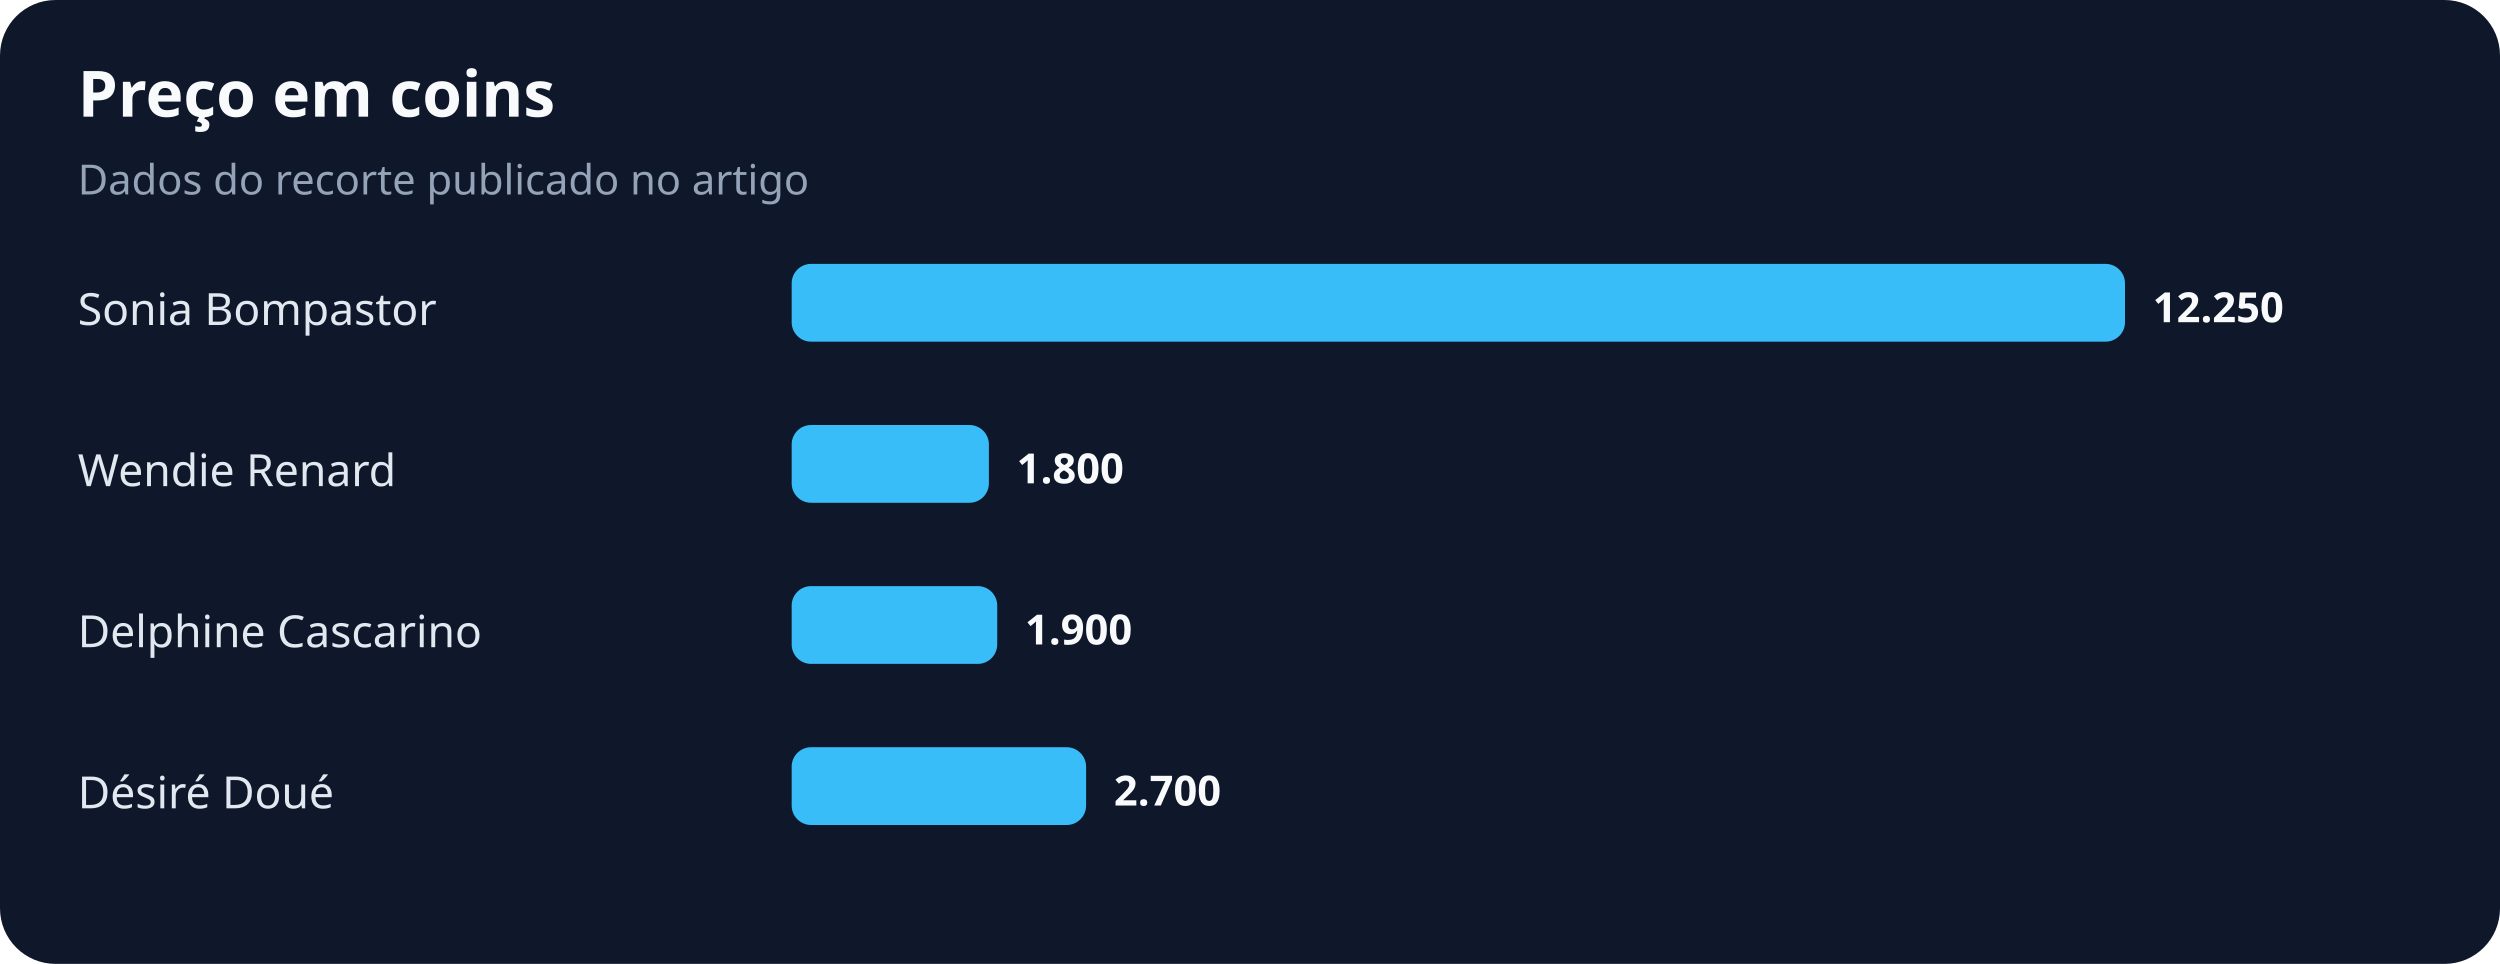
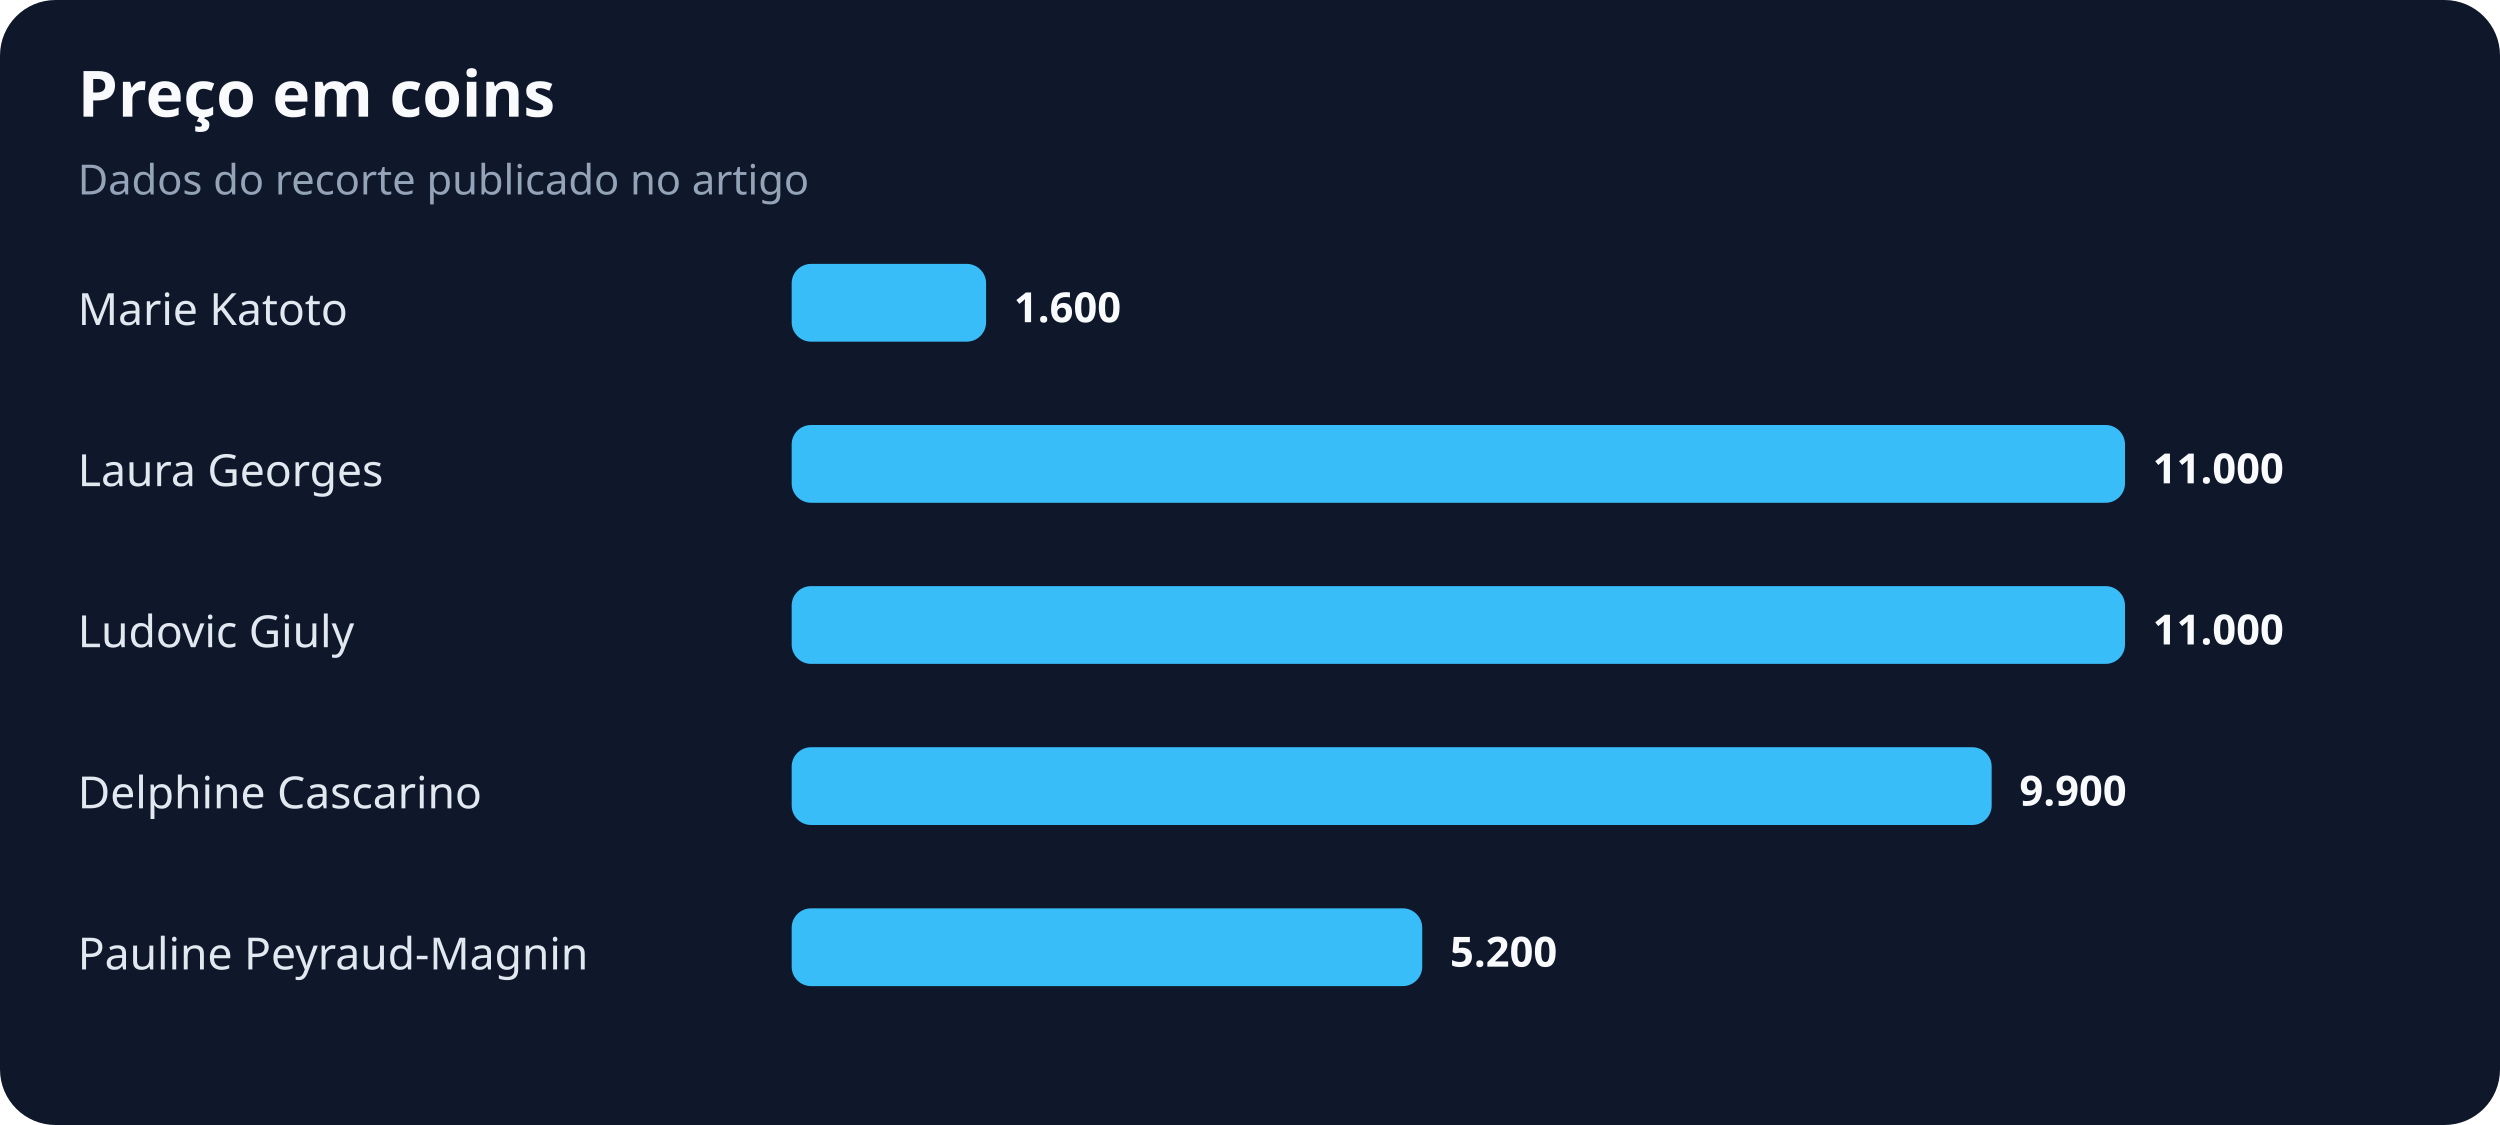
- <svg xmlns="http://www.w3.org/2000/svg" width="900" height="347" viewBox="0 0 900 347" role="img" aria-labelledby="title desc">
+ <svg xmlns="http://www.w3.org/2000/svg" width="900" height="405" viewBox="0 0 900 405" role="img" aria-labelledby="title desc">
  <rect width="100%" height="100%" rx="20" fill="#0f172a" />
  <text x="28" y="42" fill="#f8fafc" font-family="system-ui,sans-serif" font-size="23" font-weight="700">Preço em coins</text>
  <text x="28" y="70" fill="#94a3b8" font-family="system-ui,sans-serif" font-size="15">Dados do recorte publicado no artigo</text>
-   <text x="28" y="117" fill="#e2e8f0" font-family="system-ui,sans-serif" font-size="16">Sonia Bompastor</text>
-   <rect x="285" y="95" width="480" height="28" rx="7" fill="#38bdf8" />
-   <text x="775" y="116" fill="#f8fafc" font-family="system-ui,sans-serif" font-size="15" font-weight="700">12.250</text>
-   <text x="28" y="175" fill="#e2e8f0" font-family="system-ui,sans-serif" font-size="16">Wendie Renard</text>
-   <rect x="285" y="153" width="71" height="28" rx="7" fill="#38bdf8" />
-   <text x="366" y="174" fill="#f8fafc" font-family="system-ui,sans-serif" font-size="15" font-weight="700">1.800</text>
-   <text x="28" y="233" fill="#e2e8f0" font-family="system-ui,sans-serif" font-size="16">Delphine Cascarino</text>
-   <rect x="285" y="211" width="74" height="28" rx="7" fill="#38bdf8" />
-   <text x="369" y="232" fill="#f8fafc" font-family="system-ui,sans-serif" font-size="15" font-weight="700">1.900</text>
-   <text x="28" y="291" fill="#e2e8f0" font-family="system-ui,sans-serif" font-size="16">Désiré Doué</text>
-   <rect x="285" y="269" width="106" height="28" rx="7" fill="#38bdf8" />
-   <text x="401" y="290" fill="#f8fafc" font-family="system-ui,sans-serif" font-size="15" font-weight="700">2.700</text>
+   <text x="28" y="117" fill="#e2e8f0" font-family="system-ui,sans-serif" font-size="16">Marie Katoto</text>
+   <rect x="285" y="95" width="70" height="28" rx="7" fill="#38bdf8" />
+   <text x="365" y="116" fill="#f8fafc" font-family="system-ui,sans-serif" font-size="15" font-weight="700">1.600</text>
+   <text x="28" y="175" fill="#e2e8f0" font-family="system-ui,sans-serif" font-size="16">Laura Georges</text>
+   <rect x="285" y="153" width="480" height="28" rx="7" fill="#38bdf8" />
+   <text x="775" y="174" fill="#f8fafc" font-family="system-ui,sans-serif" font-size="15" font-weight="700">11.000</text>
+   <text x="28" y="233" fill="#e2e8f0" font-family="system-ui,sans-serif" font-size="16">Ludovic Giuly</text>
+   <rect x="285" y="211" width="480" height="28" rx="7" fill="#38bdf8" />
+   <text x="775" y="232" fill="#f8fafc" font-family="system-ui,sans-serif" font-size="15" font-weight="700">11.000</text>
+   <text x="28" y="291" fill="#e2e8f0" font-family="system-ui,sans-serif" font-size="16">Delphine Cascarino</text>
+   <rect x="285" y="269" width="432" height="28" rx="7" fill="#38bdf8" />
+   <text x="727" y="290" fill="#f8fafc" font-family="system-ui,sans-serif" font-size="15" font-weight="700">9.900</text>
+   <text x="28" y="349" fill="#e2e8f0" font-family="system-ui,sans-serif" font-size="16">Pauline Peyraud-Magnin</text>
+   <rect x="285" y="327" width="227" height="28" rx="7" fill="#38bdf8" />
+   <text x="522" y="348" fill="#f8fafc" font-family="system-ui,sans-serif" font-size="15" font-weight="700">5.200</text>
</svg>
